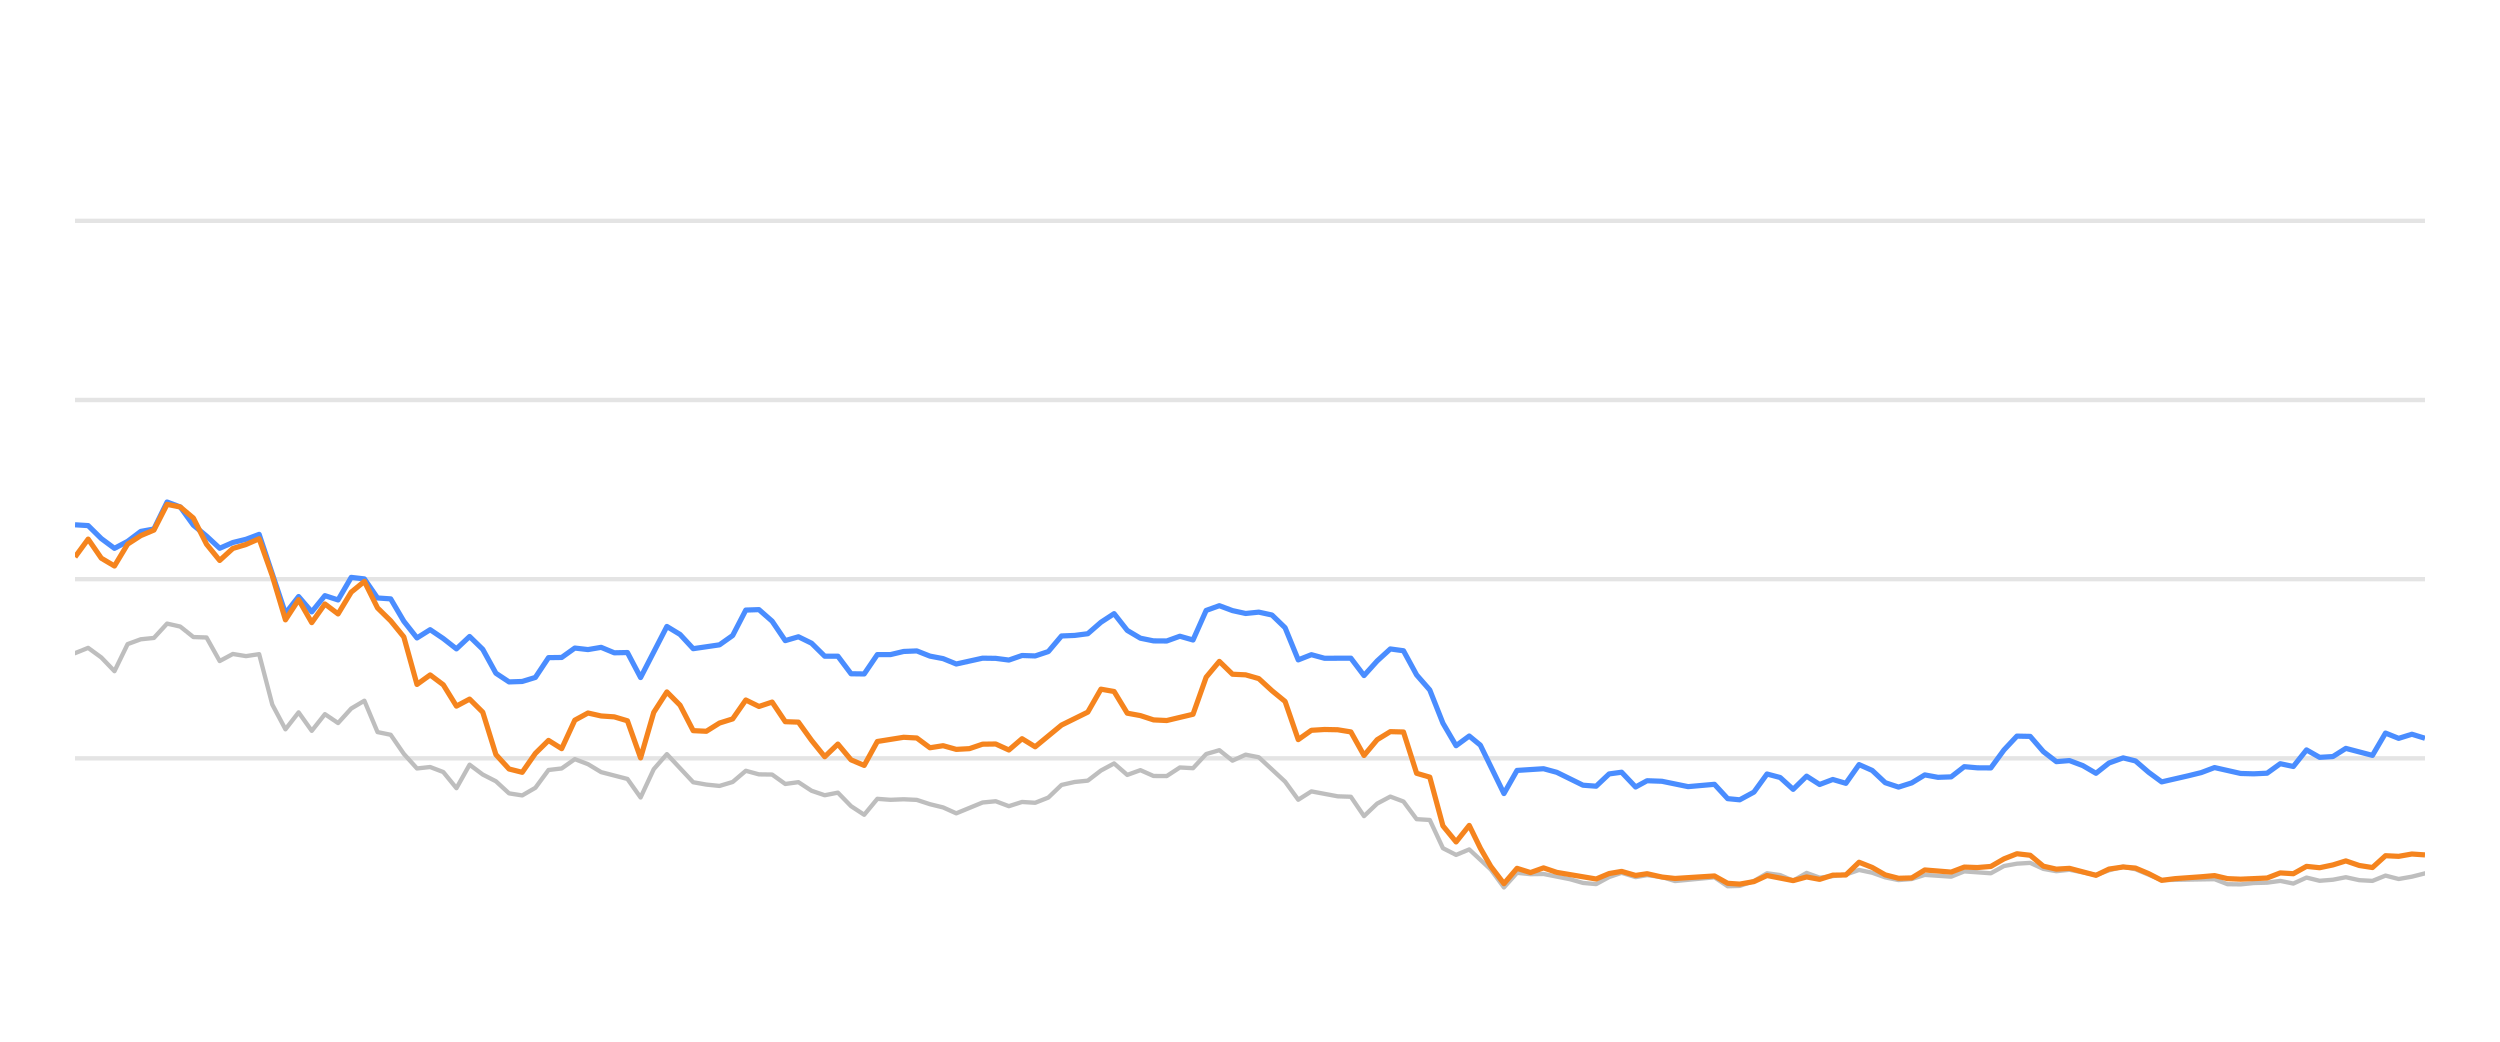
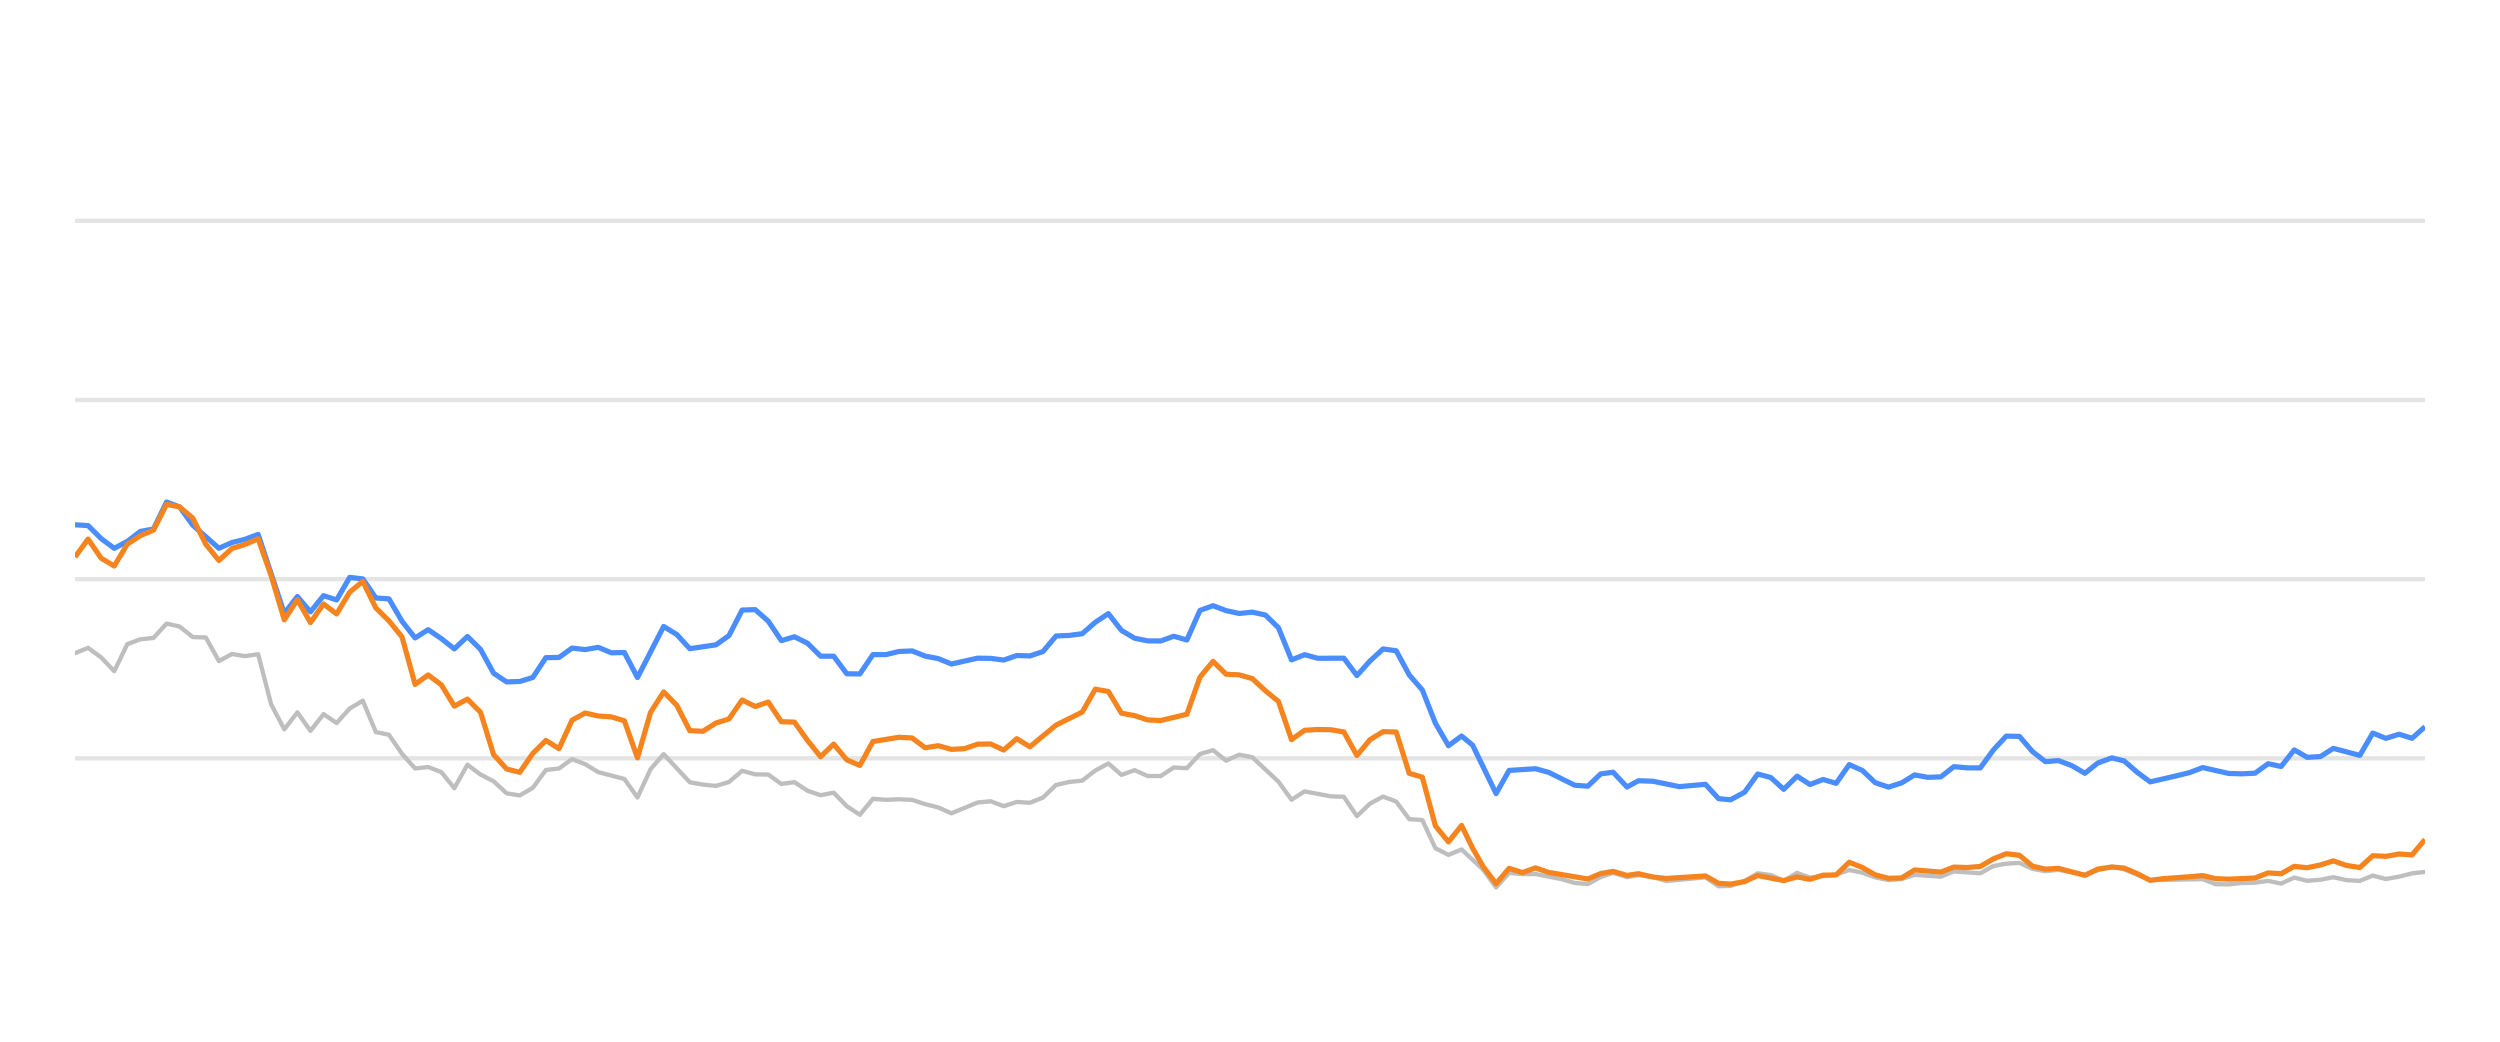
<svg xmlns="http://www.w3.org/2000/svg" width="288pt" height="120pt" viewBox="0 0 288 120" version="1.1">
  <defs>
    <style type="text/css">*{stroke-linejoin: round; stroke-linecap: butt}</style>
  </defs>
  <g id="figure_1">
    <g id="patch_1">
      <path d="M 0 120  L 288 120  L 288 0  L 0 0  L 0 120  z " style="fill: none; opacity: 0" />
    </g>
    <g id="axes_1">
      <g id="patch_2">
        <path d="M 8.64 108  L 279.36 108  L 279.36 4.8  L 8.64 4.8  L 8.64 108  z " style="fill: none" />
      </g>
      <g id="matplotlib.axis_1" />
      <g id="matplotlib.axis_2" />
      <g id="line2d_1">
-         <path d="M 8.64 87.36  L 279.36 87.36  " clip-path="url(#p59a3c190b0)" style="fill: none; stroke: #b2b2b2; stroke-opacity: 0.35; stroke-width: 0.5; stroke-linecap: square" />
+         <path d="M 8.64 87.36  L 279.36 87.36  " clip-path="url(#pa199b96cf0)" style="fill: none; stroke: #b2b2b2; stroke-opacity: 0.35; stroke-width: 0.5; stroke-linecap: square" />
      </g>
      <g id="line2d_2">
-         <path d="M 8.64 66.72  L 279.36 66.72  " clip-path="url(#p59a3c190b0)" style="fill: none; stroke: #b2b2b2; stroke-opacity: 0.35; stroke-width: 0.5; stroke-linecap: square" />
+         <path d="M 8.64 66.72  L 279.36 66.72  " clip-path="url(#pa199b96cf0)" style="fill: none; stroke: #b2b2b2; stroke-opacity: 0.35; stroke-width: 0.5; stroke-linecap: square" />
      </g>
      <g id="line2d_3">
-         <path d="M 8.64 46.08  L 279.36 46.08  " clip-path="url(#p59a3c190b0)" style="fill: none; stroke: #b2b2b2; stroke-opacity: 0.35; stroke-width: 0.5; stroke-linecap: square" />
+         <path d="M 8.64 46.08  L 279.36 46.08  " clip-path="url(#pa199b96cf0)" style="fill: none; stroke: #b2b2b2; stroke-opacity: 0.35; stroke-width: 0.5; stroke-linecap: square" />
      </g>
      <g id="line2d_4">
-         <path d="M 8.64 25.44  L 279.36 25.44  " clip-path="url(#p59a3c190b0)" style="fill: none; stroke: #b2b2b2; stroke-opacity: 0.35; stroke-width: 0.5; stroke-linecap: square" />
+         <path d="M 8.64 25.44  L 279.36 25.44  " clip-path="url(#pa199b96cf0)" style="fill: none; stroke: #b2b2b2; stroke-opacity: 0.35; stroke-width: 0.5; stroke-linecap: square" />
      </g>
      <g id="line2d_5">
-         <path d="M 8.64 75.244  L 10.155 74.635  L 11.67 75.74  L 13.186 77.319  L 14.701 74.202  L 16.216 73.645  L 17.731 73.49  L 19.247 71.839  L 20.762 72.179  L 22.277 73.387  L 23.792 73.438  L 25.308 76.152  L 26.823 75.337  L 28.338 75.585  L 29.853 75.358  L 31.369 81.168  L 32.884 84.016  L 34.399 82.066  L 35.914 84.192  L 37.43 82.272  L 38.945 83.294  L 40.46 81.622  L 41.975 80.724  L 43.491 84.336  L 45.006 84.646  L 46.521 86.844  L 48.036 88.526  L 49.552 88.361  L 51.067 88.939  L 52.582 90.797  L 54.097 88.093  L 55.613 89.228  L 57.128 90.002  L 58.643 91.395  L 60.158 91.632  L 61.674 90.755  L 63.189 88.702  L 64.704 88.526  L 66.219 87.453  L 67.735 88.031  L 69.25 88.949  L 72.28 89.734  L 73.796 91.87  L 75.311 88.609  L 76.826 86.875  L 79.857 90.115  L 81.372 90.384  L 82.887 90.539  L 84.402 90.084  L 85.918 88.794  L 87.433 89.207  L 88.948 89.228  L 90.463 90.312  L 91.979 90.105  L 93.494 91.096  L 95.009 91.612  L 96.524 91.313  L 98.04 92.871  L 99.555 93.862  L 101.07 92.025  L 102.585 92.138  L 104.101 92.076  L 105.616 92.148  L 107.131 92.644  L 108.646 93.015  L 110.162 93.696  L 113.192 92.448  L 114.707 92.303  L 116.223 92.871  L 117.738 92.386  L 119.253 92.479  L 120.768 91.88  L 122.284 90.425  L 123.799 90.084  L 125.314 89.93  L 126.829 88.764  L 128.345 87.948  L 129.86 89.269  L 131.375 88.722  L 132.89 89.393  L 134.406 89.403  L 135.921 88.413  L 137.436 88.495  L 138.951 86.865  L 140.467 86.421  L 141.982 87.628  L 143.497 86.937  L 145.012 87.236  L 148.043 90.043  L 149.558 92.128  L 151.073 91.168  L 154.104 91.736  L 155.619 91.787  L 157.134 94.016  L 158.65 92.572  L 160.165 91.767  L 161.68 92.334  L 163.195 94.367  L 164.711 94.46  L 166.226 97.711  L 167.741 98.485  L 169.256 97.855  L 171.74 100.167  L 173.254 102.231  L 174.763 100.549  L 176.313 100.704  L 177.816 100.683  L 180.852 101.282  L 182.361 101.715  L 183.876 101.849  L 185.373 101.034  L 186.809 100.549  L 188.421 101.044  L 189.746 100.817  L 191.449 101.034  L 192.962 101.498  L 197.507 101.065  L 199.027 102.097  L 200.414 102.056  L 202.052 101.498  L 203.561 100.601  L 205.073 100.807  L 206.571 101.457  L 208.12 100.559  L 209.62 101.106  L 212.645 100.745  L 214.164 100.219  L 215.678 100.539  L 217.182 101.075  L 218.712 101.385  L 220.232 101.261  L 221.737 100.786  L 224.773 100.993  L 226.285 100.384  L 229.343 100.601  L 230.862 99.765  L 232.351 99.496  L 233.878 99.403  L 235.394 100.095  L 236.894 100.363  L 238.401 100.198  L 241.457 100.797  L 242.958 100.26  L 244.587 99.837  L 246.007 100.136  L 249.025 101.385  L 255.115 101.282  L 256.61 101.86  L 258.127 101.88  L 259.629 101.725  L 261.167 101.684  L 262.687 101.478  L 264.192 101.787  L 265.71 101.096  L 267.22 101.467  L 268.749 101.344  L 270.241 101.055  L 271.783 101.395  L 273.306 101.478  L 274.812 100.869  L 276.326 101.261  L 277.848 100.993  L 279.36 100.611  L 279.36 100.611  " clip-path="url(#p59a3c190b0)" style="fill: none; stroke: #bebebe; stroke-width: 0.5; stroke-linecap: round" />
+         <path d="M 8.64 75.244  L 10.147 74.635  L 11.654 75.74  L 13.161 77.319  L 14.668 74.202  L 16.175 73.645  L 17.681 73.49  L 19.188 71.839  L 20.695 72.179  L 22.202 73.387  L 23.709 73.438  L 25.216 76.152  L 26.723 75.337  L 28.23 75.585  L 29.737 75.358  L 31.244 81.168  L 32.751 84.016  L 34.257 82.066  L 35.764 84.192  L 37.271 82.272  L 38.778 83.294  L 40.285 81.622  L 41.792 80.724  L 43.299 84.336  L 44.806 84.646  L 46.313 86.844  L 47.82 88.526  L 49.327 88.361  L 50.833 88.939  L 52.34 90.797  L 53.847 88.093  L 55.354 89.228  L 56.861 90.002  L 58.368 91.395  L 59.875 91.632  L 61.382 90.755  L 62.889 88.702  L 64.396 88.526  L 65.902 87.453  L 67.409 88.031  L 68.916 88.949  L 71.93 89.734  L 73.437 91.87  L 74.944 88.609  L 76.451 86.875  L 79.465 90.115  L 80.972 90.384  L 82.478 90.539  L 83.985 90.084  L 85.492 88.794  L 86.999 89.207  L 88.506 89.228  L 90.013 90.312  L 91.52 90.105  L 93.027 91.096  L 94.534 91.612  L 96.041 91.313  L 97.548 92.871  L 99.054 93.862  L 100.561 92.025  L 102.068 92.138  L 103.575 92.076  L 105.082 92.148  L 106.589 92.644  L 108.096 93.015  L 109.603 93.696  L 112.617 92.448  L 114.124 92.303  L 115.63 92.871  L 117.137 92.386  L 118.644 92.479  L 120.151 91.88  L 121.658 90.425  L 123.165 90.084  L 124.672 89.93  L 126.179 88.764  L 127.686 87.948  L 129.193 89.269  L 130.7 88.722  L 132.206 89.393  L 133.713 89.403  L 135.22 88.413  L 136.727 88.495  L 138.234 86.865  L 139.741 86.421  L 141.248 87.628  L 142.755 86.937  L 144.262 87.236  L 147.276 90.043  L 148.782 92.128  L 150.289 91.168  L 153.303 91.736  L 154.81 91.787  L 156.317 94.016  L 157.824 92.572  L 159.331 91.767  L 160.838 92.334  L 162.345 94.367  L 163.851 94.46  L 165.358 97.711  L 166.865 98.485  L 168.372 97.855  L 170.842 100.167  L 172.348 102.231  L 173.849 100.549  L 175.39 100.704  L 176.884 100.683  L 179.904 101.282  L 181.405 101.715  L 182.912 101.849  L 184.4 101.034  L 185.828 100.549  L 187.431 101.044  L 188.749 100.817  L 190.443 101.034  L 191.948 101.498  L 196.468 101.065  L 197.979 102.097  L 199.359 102.056  L 200.988 101.498  L 202.488 100.601  L 203.992 100.807  L 205.481 101.457  L 207.022 100.559  L 208.513 101.106  L 211.522 100.745  L 213.032 100.219  L 214.539 100.539  L 216.034 101.075  L 217.556 101.385  L 219.067 101.261  L 220.564 100.786  L 223.583 100.993  L 225.087 100.384  L 228.128 100.601  L 229.639 99.765  L 231.12 99.496  L 232.638 99.403  L 234.145 100.095  L 235.638 100.363  L 237.136 100.198  L 240.176 100.797  L 241.669 100.26  L 243.288 99.837  L 244.701 100.136  L 247.702 101.385  L 253.758 101.282  L 255.245 101.86  L 256.754 101.88  L 258.248 101.725  L 259.777 101.684  L 261.288 101.478  L 262.785 101.787  L 264.294 101.096  L 265.796 101.467  L 267.317 101.344  L 268.801 101.055  L 270.335 101.395  L 271.849 101.478  L 273.347 100.869  L 274.852 101.261  L 276.366 100.993  L 277.87 100.611  L 279.36 100.446  L 279.36 100.446  " clip-path="url(#pa199b96cf0)" style="fill: none; stroke: #bebebe; stroke-width: 0.5; stroke-linecap: round" />
      </g>
      <g id="line2d_6">
-         <path d="M 8.64 60.456  L 10.155 60.549  L 11.67 62.045  L 13.186 63.17  L 14.701 62.365  L 16.216 61.219  L 17.731 60.941  L 19.247 57.834  L 20.762 58.402  L 22.277 60.497  L 23.792 61.756  L 25.308 63.16  L 26.823 62.499  L 28.338 62.128  L 29.853 61.56  L 32.884 70.662  L 34.399 68.722  L 35.914 70.487  L 37.43 68.619  L 38.945 69.114  L 40.46 66.514  L 41.975 66.689  L 43.491 68.887  L 45.006 68.99  L 46.521 71.57  L 48.036 73.49  L 49.552 72.54  L 51.067 73.562  L 52.582 74.749  L 54.097 73.325  L 55.613 74.801  L 57.128 77.556  L 58.643 78.557  L 60.158 78.505  L 61.674 78.041  L 63.189 75.76  L 64.704 75.74  L 66.219 74.656  L 67.735 74.832  L 69.25 74.574  L 70.765 75.203  L 72.28 75.172  L 73.796 78.051  L 76.826 72.169  L 78.341 73.087  L 79.857 74.728  L 82.887 74.285  L 84.402 73.211  L 85.918 70.28  L 87.433 70.229  L 88.948 71.56  L 90.463 73.8  L 91.979 73.356  L 93.494 74.099  L 95.009 75.595  L 96.524 75.595  L 98.04 77.618  L 99.555 77.639  L 101.07 75.409  L 102.585 75.409  L 104.101 75.048  L 105.616 74.986  L 107.131 75.585  L 108.646 75.874  L 110.162 76.493  L 113.192 75.822  L 114.707 75.843  L 116.223 76.039  L 117.738 75.513  L 119.253 75.564  L 120.768 75.059  L 122.284 73.263  L 123.799 73.201  L 125.314 73.005  L 126.829 71.684  L 128.345 70.693  L 129.86 72.623  L 131.375 73.521  L 132.89 73.83  L 134.406 73.841  L 135.921 73.294  L 137.436 73.727  L 138.951 70.322  L 140.467 69.775  L 141.982 70.342  L 143.497 70.673  L 145.012 70.518  L 146.528 70.848  L 148.043 72.313  L 149.558 76.018  L 151.073 75.42  L 152.589 75.833  L 155.619 75.822  L 157.134 77.824  L 158.65 76.142  L 160.165 74.759  L 161.68 74.966  L 163.195 77.752  L 164.711 79.486  L 166.226 83.315  L 167.741 85.905  L 169.256 84.79  L 170.536 85.843  L 173.254 91.416  L 174.763 88.753  L 177.816 88.557  L 179.34 88.97  L 182.361 90.456  L 183.876 90.57  L 185.373 89.156  L 186.809 88.96  L 188.421 90.662  L 189.746 89.94  L 191.449 90.002  L 194.469 90.621  L 197.507 90.353  L 199.027 92.004  L 200.414 92.138  L 202.052 91.251  L 203.561 89.166  L 205.073 89.568  L 206.571 90.931  L 208.12 89.414  L 209.62 90.373  L 211.139 89.796  L 212.645 90.239  L 214.164 88.082  L 215.678 88.753  L 217.182 90.167  L 218.712 90.673  L 220.232 90.188  L 221.737 89.269  L 223.252 89.548  L 224.773 89.496  L 226.285 88.32  L 227.799 88.454  L 229.343 88.464  L 230.862 86.39  L 232.351 84.801  L 233.878 84.832  L 235.394 86.586  L 236.894 87.742  L 238.401 87.618  L 239.938 88.196  L 241.457 89.083  L 242.958 87.897  L 244.587 87.308  L 246.007 87.659  L 247.525 88.97  L 249.025 90.074  L 252.081 89.372  L 253.587 89.001  L 255.115 88.423  L 258.127 89.104  L 259.629 89.145  L 261.167 89.073  L 262.687 87.979  L 264.192 88.299  L 265.71 86.39  L 267.22 87.246  L 268.749 87.154  L 270.241 86.214  L 273.306 87.019  L 274.812 84.45  L 276.326 85.059  L 277.848 84.584  L 279.36 85.048  L 279.36 85.048  " clip-path="url(#p59a3c190b0)" style="fill: none; stroke: #4a8dff; stroke-width: 0.6" />
+         <path d="M 8.64 60.456  L 10.147 60.549  L 11.654 62.045  L 13.161 63.17  L 14.668 62.365  L 16.175 61.219  L 17.681 60.941  L 19.188 57.834  L 20.695 58.402  L 22.202 60.497  L 25.216 63.16  L 26.723 62.499  L 28.23 62.128  L 29.737 61.56  L 32.751 70.662  L 34.257 68.722  L 35.764 70.487  L 37.271 68.619  L 38.778 69.114  L 40.285 66.514  L 41.792 66.689  L 43.299 68.887  L 44.806 68.99  L 46.313 71.57  L 47.82 73.49  L 49.327 72.54  L 50.833 73.562  L 52.34 74.749  L 53.847 73.325  L 55.354 74.801  L 56.861 77.556  L 58.368 78.557  L 59.875 78.505  L 61.382 78.041  L 62.889 75.76  L 64.396 75.74  L 65.902 74.656  L 67.409 74.832  L 68.916 74.574  L 70.423 75.203  L 71.93 75.172  L 73.437 78.051  L 76.451 72.169  L 77.958 73.087  L 79.465 74.728  L 82.478 74.285  L 83.985 73.211  L 85.492 70.28  L 86.999 70.229  L 88.506 71.56  L 90.013 73.8  L 91.52 73.356  L 93.027 74.099  L 94.534 75.595  L 96.041 75.595  L 97.548 77.618  L 99.054 77.639  L 100.561 75.409  L 102.068 75.409  L 103.575 75.048  L 105.082 74.986  L 106.589 75.585  L 108.096 75.874  L 109.603 76.493  L 112.617 75.822  L 114.124 75.843  L 115.63 76.039  L 117.137 75.513  L 118.644 75.564  L 120.151 75.059  L 121.658 73.263  L 123.165 73.201  L 124.672 73.005  L 126.179 71.684  L 127.686 70.693  L 129.193 72.623  L 130.7 73.521  L 132.206 73.83  L 133.713 73.841  L 135.22 73.294  L 136.727 73.727  L 138.234 70.322  L 139.741 69.775  L 141.248 70.342  L 142.755 70.673  L 144.262 70.518  L 145.769 70.848  L 147.276 72.313  L 148.782 76.018  L 150.289 75.42  L 151.796 75.833  L 154.81 75.822  L 156.317 77.824  L 157.824 76.142  L 159.331 74.759  L 160.838 74.966  L 162.345 77.752  L 163.851 79.486  L 165.358 83.315  L 166.865 85.905  L 168.372 84.79  L 169.644 85.843  L 172.348 91.416  L 173.849 88.753  L 176.884 88.557  L 178.4 88.97  L 181.405 90.456  L 182.912 90.57  L 184.4 89.156  L 185.828 88.96  L 187.431 90.662  L 188.749 89.94  L 190.443 90.002  L 193.446 90.621  L 196.468 90.353  L 197.979 92.004  L 199.359 92.138  L 200.988 91.251  L 202.488 89.166  L 203.992 89.568  L 205.481 90.931  L 207.022 89.414  L 208.513 90.373  L 210.024 89.796  L 211.522 90.239  L 213.032 88.082  L 214.539 88.753  L 216.034 90.167  L 217.556 90.673  L 219.067 90.188  L 220.564 89.269  L 222.071 89.548  L 223.583 89.496  L 225.087 88.32  L 226.592 88.454  L 228.128 88.464  L 229.639 86.39  L 231.12 84.801  L 232.638 84.832  L 234.145 86.586  L 235.638 87.742  L 237.136 87.618  L 238.665 88.196  L 240.176 89.083  L 241.669 87.897  L 243.288 87.308  L 244.701 87.659  L 246.21 88.97  L 247.702 90.074  L 250.741 89.372  L 252.238 89.001  L 253.758 88.423  L 256.754 89.104  L 258.248 89.145  L 259.777 89.073  L 261.288 87.979  L 262.785 88.299  L 264.294 86.39  L 265.796 87.246  L 267.317 87.154  L 268.801 86.214  L 271.849 87.019  L 273.347 84.45  L 274.852 85.059  L 276.366 84.584  L 277.87 85.048  L 279.36 83.717  L 279.36 83.717  " clip-path="url(#pa199b96cf0)" style="fill: none; stroke: #4a8dff; stroke-width: 0.6" />
      </g>
      <g id="line2d_7">
-         <path d="M 8.64 64.171  L 10.155 62.107  L 11.67 64.305  L 13.186 65.203  L 14.701 62.685  L 16.216 61.704  L 17.731 61.065  L 19.247 58.103  L 20.762 58.402  L 22.277 59.682  L 23.792 62.695  L 25.308 64.563  L 26.823 63.18  L 28.338 62.726  L 29.853 62.066  L 31.369 66.338  L 32.884 71.405  L 34.399 69.083  L 35.914 71.725  L 37.43 69.579  L 38.945 70.724  L 40.46 68.216  L 41.975 66.978  L 43.491 70.033  L 45.006 71.519  L 46.521 73.376  L 48.036 78.846  L 49.552 77.752  L 51.067 78.887  L 52.582 81.343  L 54.097 80.538  L 55.613 82.045  L 57.128 86.927  L 58.643 88.588  L 60.158 88.97  L 61.674 86.792  L 63.189 85.296  L 64.704 86.245  L 66.219 82.964  L 67.735 82.138  L 69.25 82.479  L 70.765 82.582  L 72.28 83.036  L 73.796 87.308  L 75.311 82.066  L 76.826 79.713  L 78.341 81.24  L 79.857 84.171  L 81.372 84.243  L 82.887 83.294  L 84.402 82.819  L 85.918 80.642  L 87.433 81.385  L 88.948 80.879  L 90.463 83.139  L 91.979 83.191  L 93.494 85.296  L 95.009 87.174  L 96.524 85.719  L 98.04 87.535  L 99.555 88.175  L 101.07 85.42  L 104.101 84.935  L 105.616 85.017  L 107.131 86.142  L 108.646 85.905  L 110.162 86.328  L 111.677 86.245  L 113.192 85.729  L 114.707 85.709  L 116.223 86.4  L 117.738 85.1  L 119.253 86.029  L 122.284 83.531  L 125.314 82.035  L 126.829 79.393  L 128.345 79.661  L 129.86 82.159  L 131.375 82.437  L 132.89 82.933  L 134.406 83.005  L 137.436 82.283  L 138.951 78.01  L 140.467 76.194  L 141.982 77.67  L 143.497 77.742  L 145.012 78.175  L 146.528 79.568  L 148.043 80.807  L 149.558 85.203  L 151.073 84.13  L 152.589 84.037  L 154.104 84.068  L 155.619 84.316  L 157.134 87.03  L 158.65 85.213  L 160.165 84.285  L 161.68 84.326  L 163.195 89.083  L 164.711 89.527  L 166.226 95.141  L 167.741 96.989  L 169.256 95.09  L 170.536 97.711  L 171.74 99.806  L 173.254 101.798  L 174.763 100.033  L 176.313 100.518  L 177.816 99.981  L 179.34 100.497  L 183.876 101.261  L 185.373 100.632  L 186.809 100.384  L 188.421 100.848  L 189.746 100.652  L 191.449 101.034  L 192.962 101.199  L 197.507 100.91  L 199.027 101.756  L 200.414 101.849  L 202.052 101.56  L 203.561 100.859  L 206.571 101.447  L 208.12 101.024  L 209.62 101.302  L 211.139 100.817  L 212.645 100.797  L 214.164 99.331  L 215.678 99.93  L 217.182 100.786  L 218.712 101.178  L 220.232 101.137  L 221.737 100.219  L 224.773 100.466  L 226.285 99.888  L 227.799 99.94  L 229.343 99.816  L 230.862 98.939  L 232.351 98.351  L 233.878 98.526  L 235.394 99.785  L 236.894 100.126  L 238.401 100.033  L 241.457 100.838  L 242.958 100.116  L 244.587 99.878  L 246.007 100.002  L 247.525 100.642  L 249.025 101.416  L 250.561 101.22  L 253.587 101.003  L 255.115 100.869  L 256.61 101.22  L 258.127 101.282  L 261.167 101.148  L 262.687 100.559  L 264.192 100.652  L 265.71 99.806  L 267.22 99.961  L 268.749 99.641  L 270.241 99.176  L 271.783 99.703  L 273.306 99.94  L 274.812 98.578  L 276.326 98.65  L 277.848 98.382  L 279.36 98.485  L 279.36 98.485  " clip-path="url(#p59a3c190b0)" style="fill: none; stroke: #f5841e; stroke-width: 0.6" />
+         <path d="M 8.64 64.171  L 10.147 62.107  L 11.654 64.305  L 13.161 65.203  L 14.668 62.685  L 16.175 61.704  L 17.681 61.065  L 19.188 58.103  L 20.695 58.402  L 22.202 59.682  L 23.709 62.695  L 25.216 64.563  L 26.723 63.18  L 28.23 62.726  L 29.737 62.066  L 31.244 66.338  L 32.751 71.405  L 34.257 69.083  L 35.764 71.725  L 37.271 69.579  L 38.778 70.724  L 40.285 68.216  L 41.792 66.978  L 43.299 70.033  L 44.806 71.519  L 46.313 73.376  L 47.82 78.846  L 49.327 77.752  L 50.833 78.887  L 52.34 81.343  L 53.847 80.538  L 55.354 82.045  L 56.861 86.927  L 58.368 88.588  L 59.875 88.97  L 61.382 86.792  L 62.889 85.296  L 64.396 86.245  L 65.902 82.964  L 67.409 82.138  L 68.916 82.479  L 70.423 82.582  L 71.93 83.036  L 73.437 87.308  L 74.944 82.066  L 76.451 79.713  L 77.958 81.24  L 79.465 84.171  L 80.972 84.243  L 82.478 83.294  L 83.985 82.819  L 85.492 80.642  L 86.999 81.385  L 88.506 80.879  L 90.013 83.139  L 91.52 83.191  L 93.027 85.296  L 94.534 87.174  L 96.041 85.719  L 97.548 87.535  L 99.054 88.175  L 100.561 85.42  L 103.575 84.935  L 105.082 85.017  L 106.589 86.142  L 108.096 85.905  L 109.603 86.328  L 111.11 86.245  L 112.617 85.729  L 114.124 85.709  L 115.63 86.4  L 117.137 85.1  L 118.644 86.029  L 121.658 83.531  L 124.672 82.035  L 126.179 79.393  L 127.686 79.661  L 129.193 82.159  L 130.7 82.437  L 132.206 82.933  L 133.713 83.005  L 136.727 82.283  L 138.234 78.01  L 139.741 76.194  L 141.248 77.67  L 142.755 77.742  L 144.262 78.175  L 145.769 79.568  L 147.276 80.807  L 148.782 85.203  L 150.289 84.13  L 151.796 84.037  L 153.303 84.068  L 154.81 84.316  L 156.317 87.03  L 157.824 85.213  L 159.331 84.285  L 160.838 84.326  L 162.345 89.083  L 163.851 89.527  L 165.358 95.141  L 166.865 96.989  L 168.372 95.09  L 169.644 97.711  L 170.842 99.806  L 172.348 101.798  L 173.849 100.033  L 175.39 100.518  L 176.884 99.981  L 178.4 100.497  L 182.912 101.261  L 184.4 100.632  L 185.828 100.384  L 187.431 100.848  L 188.749 100.652  L 190.443 101.034  L 191.948 101.199  L 196.468 100.91  L 197.979 101.756  L 199.359 101.849  L 200.988 101.56  L 202.488 100.859  L 205.481 101.447  L 207.022 101.024  L 208.513 101.302  L 210.024 100.817  L 211.522 100.797  L 213.032 99.331  L 214.539 99.93  L 216.034 100.786  L 217.556 101.178  L 219.067 101.137  L 220.564 100.219  L 223.583 100.466  L 225.087 99.888  L 226.592 99.94  L 228.128 99.816  L 229.639 98.939  L 231.12 98.351  L 232.638 98.526  L 234.145 99.785  L 235.638 100.126  L 237.136 100.033  L 240.176 100.838  L 241.669 100.116  L 243.288 99.878  L 244.701 100.002  L 246.21 100.642  L 247.702 101.416  L 249.229 101.22  L 252.238 101.003  L 253.758 100.869  L 255.245 101.22  L 256.754 101.282  L 259.777 101.148  L 261.288 100.559  L 262.785 100.652  L 264.294 99.806  L 265.796 99.961  L 267.317 99.641  L 268.801 99.176  L 270.335 99.703  L 271.849 99.94  L 273.347 98.578  L 274.852 98.65  L 276.366 98.382  L 277.87 98.485  L 279.36 96.71  L 279.36 96.71  " clip-path="url(#pa199b96cf0)" style="fill: none; stroke: #f5841e; stroke-width: 0.6" />
      </g>
    </g>
  </g>
  <defs>
-     <clipPath id="p59a3c190b0">
+     <clipPath id="pa199b96cf0">
      <rect x="8.64" y="4.8" width="270.72" height="103.2" />
    </clipPath>
  </defs>
</svg>
